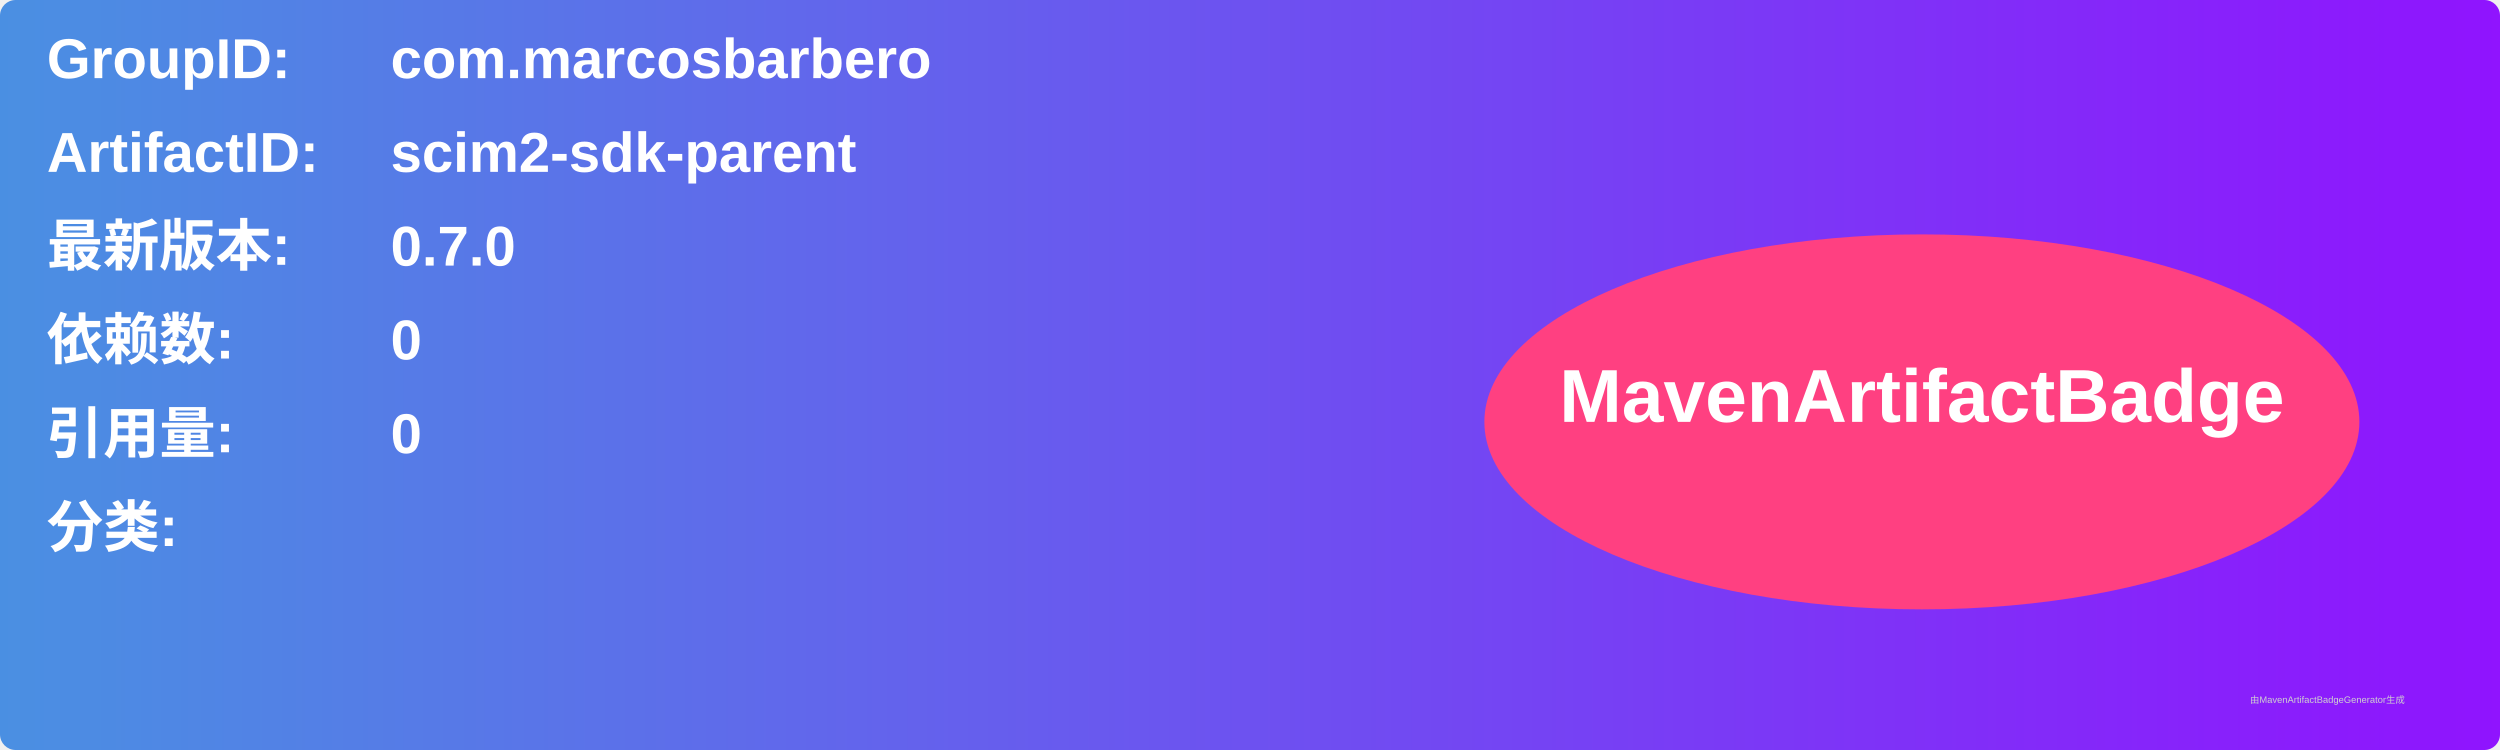
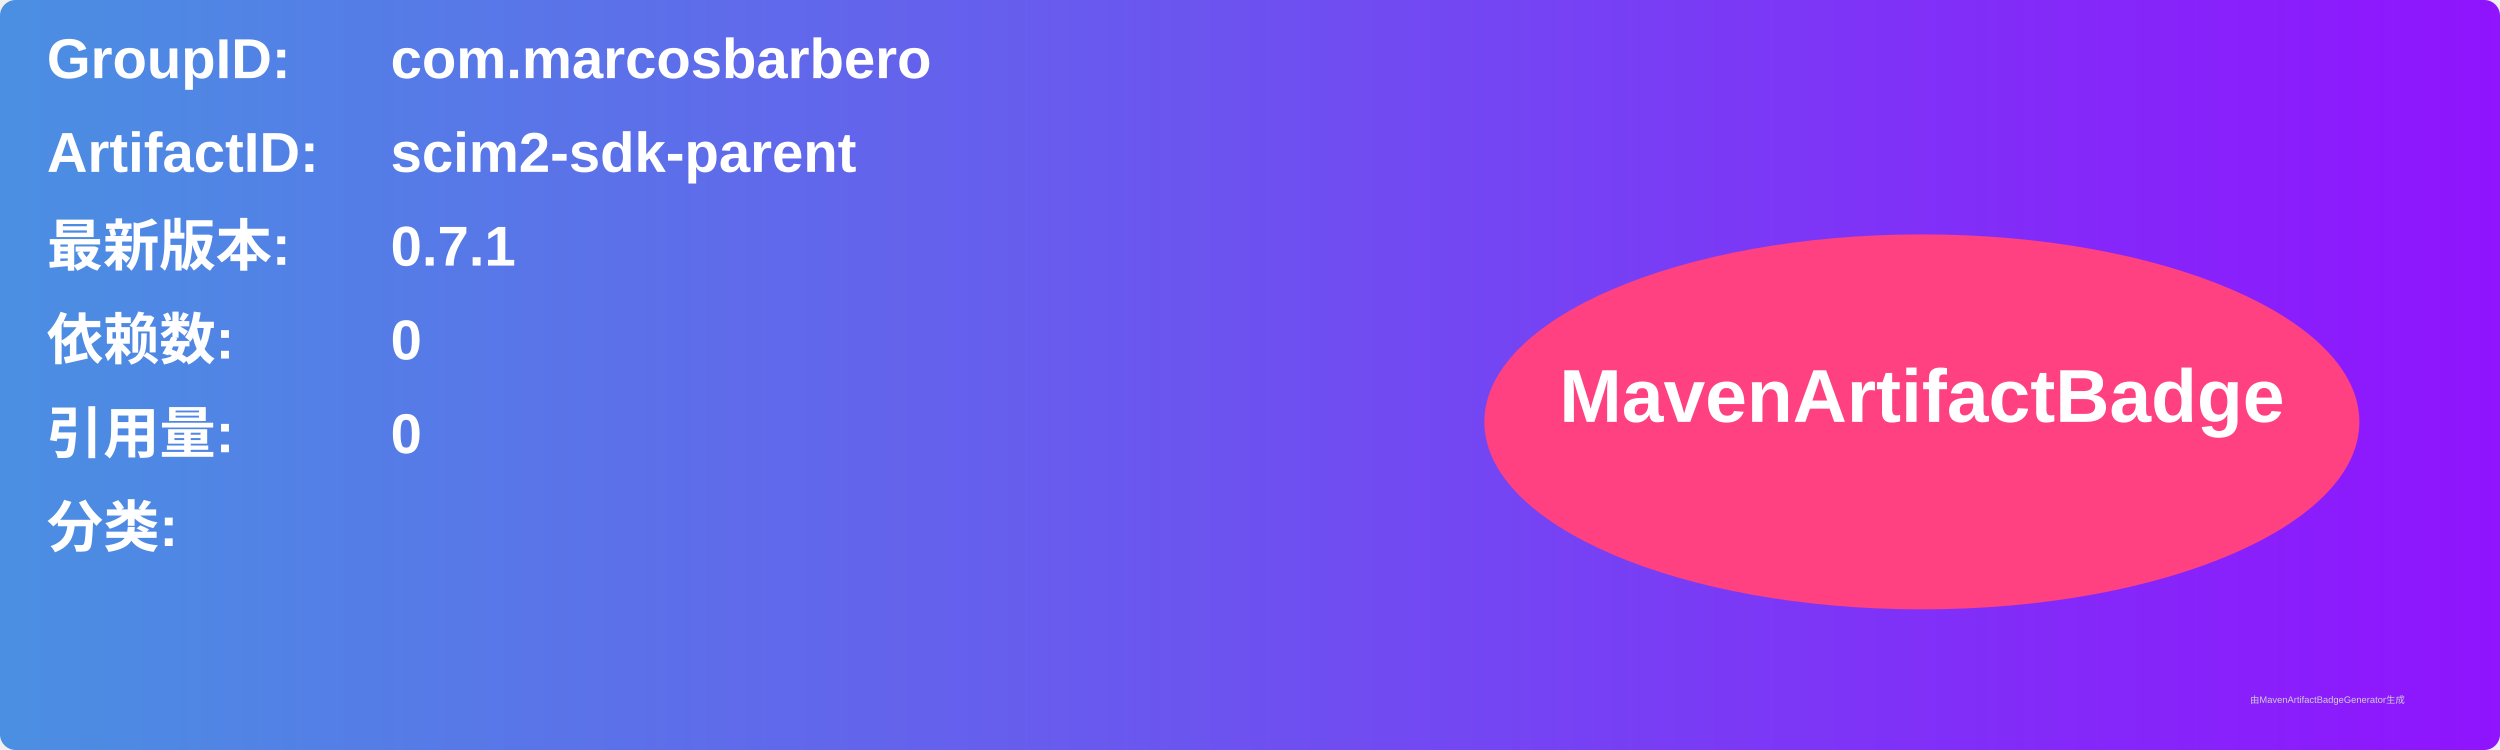
<svg xmlns="http://www.w3.org/2000/svg" width="800" height="240" viewBox="0 0 800 240">
  <linearGradient id="grad" x1="0%" y1="0%" x2="100%" y2="0%">
    <stop offset="0%" stop-color="#4a90e2" />
    <stop offset="100%" stop-color="#9013fe" />
  </linearGradient>
  <rect width="100%" height="100%" rx="5" ry="5" fill="url(#grad)" />
  <g transform="translate(15, 15)">
    <text x="0" y="10" font-family="Arial" font-size="18" fill="white" font-weight="bold" width="260">GroupID:</text>
    <text x="110" y="10" font-family="Arial" font-size="18" fill="white" font-weight="bold" width="460">com.marcosbarbero</text>
    <text x="0" y="40" font-family="Arial" font-size="18" fill="white" font-weight="bold" width="260">ArtifactID:</text>
    <text x="110" y="40" font-family="Arial" font-size="18" fill="white" font-weight="bold" width="460">scim2-sdk-parent</text>
    <text x="0" y="70" font-family="Arial" font-size="18" fill="white" font-weight="bold">最新版本:</text>
    <text x="110" y="70" font-family="Arial" font-size="18" fill="white" font-weight="bold">
-       <tspan font-weight="bold">0.7.0</tspan>
+       <tspan font-weight="bold">0.7.1</tspan>
    </text>
    <text x="0" y="100" font-family="Arial" font-size="18" fill="white" font-weight="bold">依赖数: </text>
    <text x="110" y="100" font-family="Arial" font-size="18" fill="white">
      <tspan font-weight="bold">0</tspan>
    </text>
    <text x="0" y="130" font-family="Arial" font-size="18" fill="white" font-weight="bold">引用量: </text>
    <text x="110" y="130" font-family="Arial" font-size="18" fill="white">
      <tspan font-weight="bold">0</tspan>
    </text>
    <text x="0" y="160" font-family="Arial" font-size="18" fill="white" font-weight="bold">分类:</text>
    <text x="10" y="190" font-family="Arial" font-size="10" fill="white">
      <tspan font-weight="bold" />
    </text>
    <ellipse cx="600" cy="120" rx="140" ry="60" fill="#ff4081" />
    <text x="600" y="120" text-anchor="middle" font-family="Arial" font-size="24" fill="white" font-weight="bold">MavenArtifactBadge</text>
  </g>
  <text x="720" y="225" font-family="Arial" font-size="3" fill="#d0d0d0">由MavenArtifactBadgeGenerator生成</text>
</svg>
